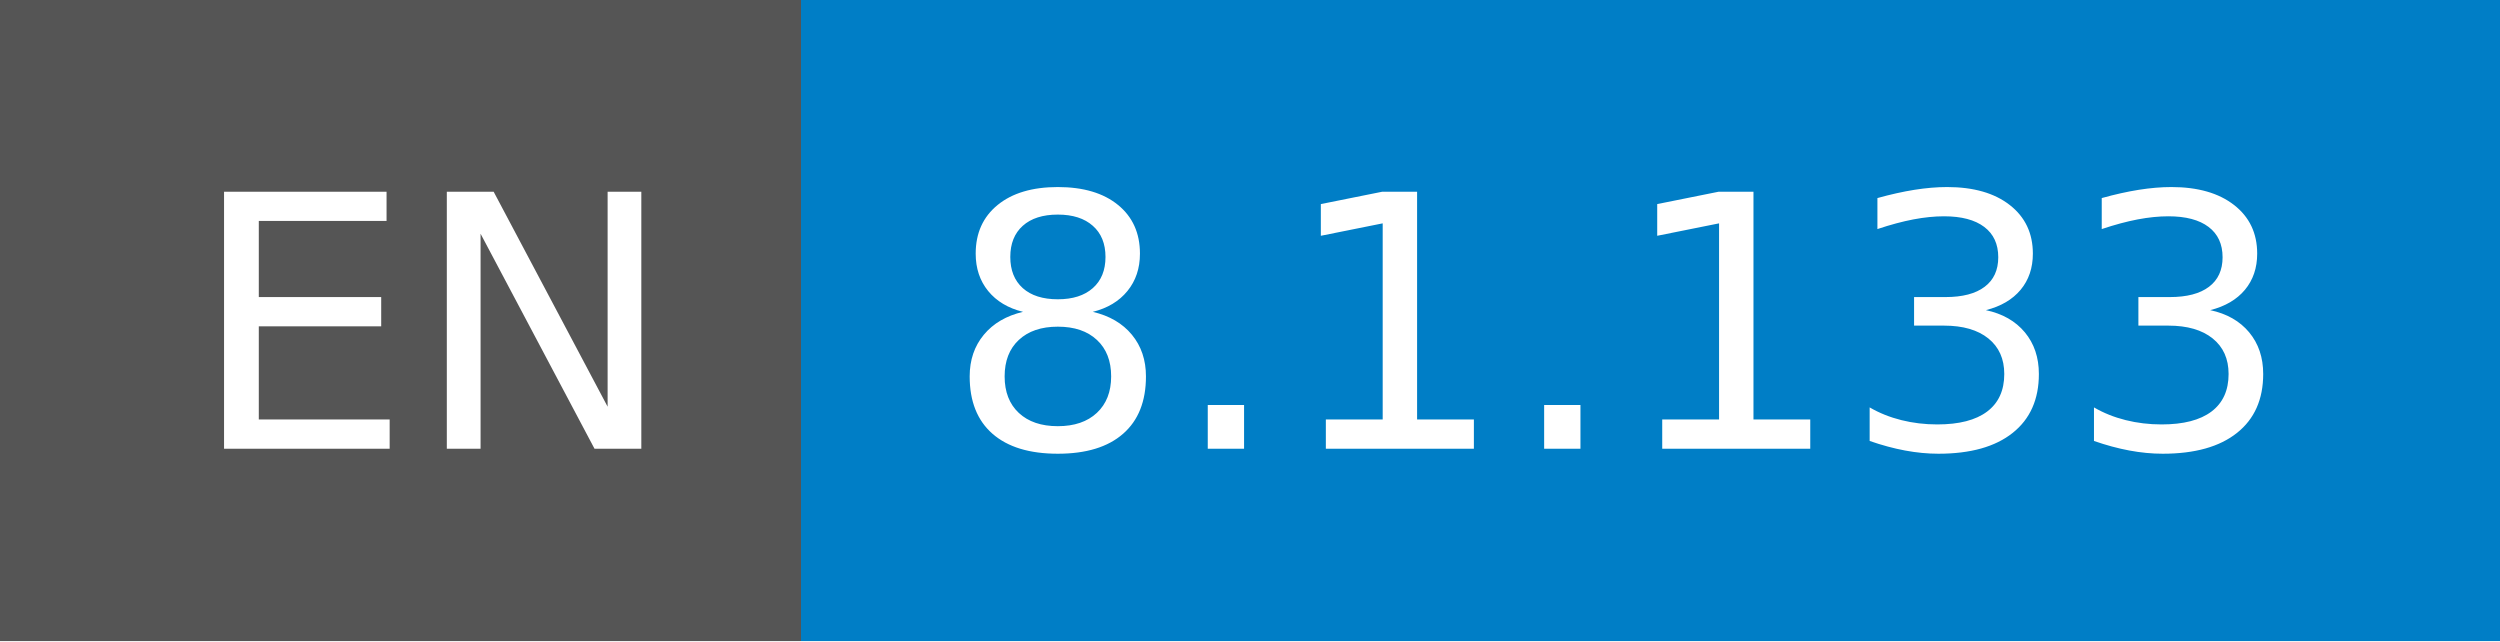
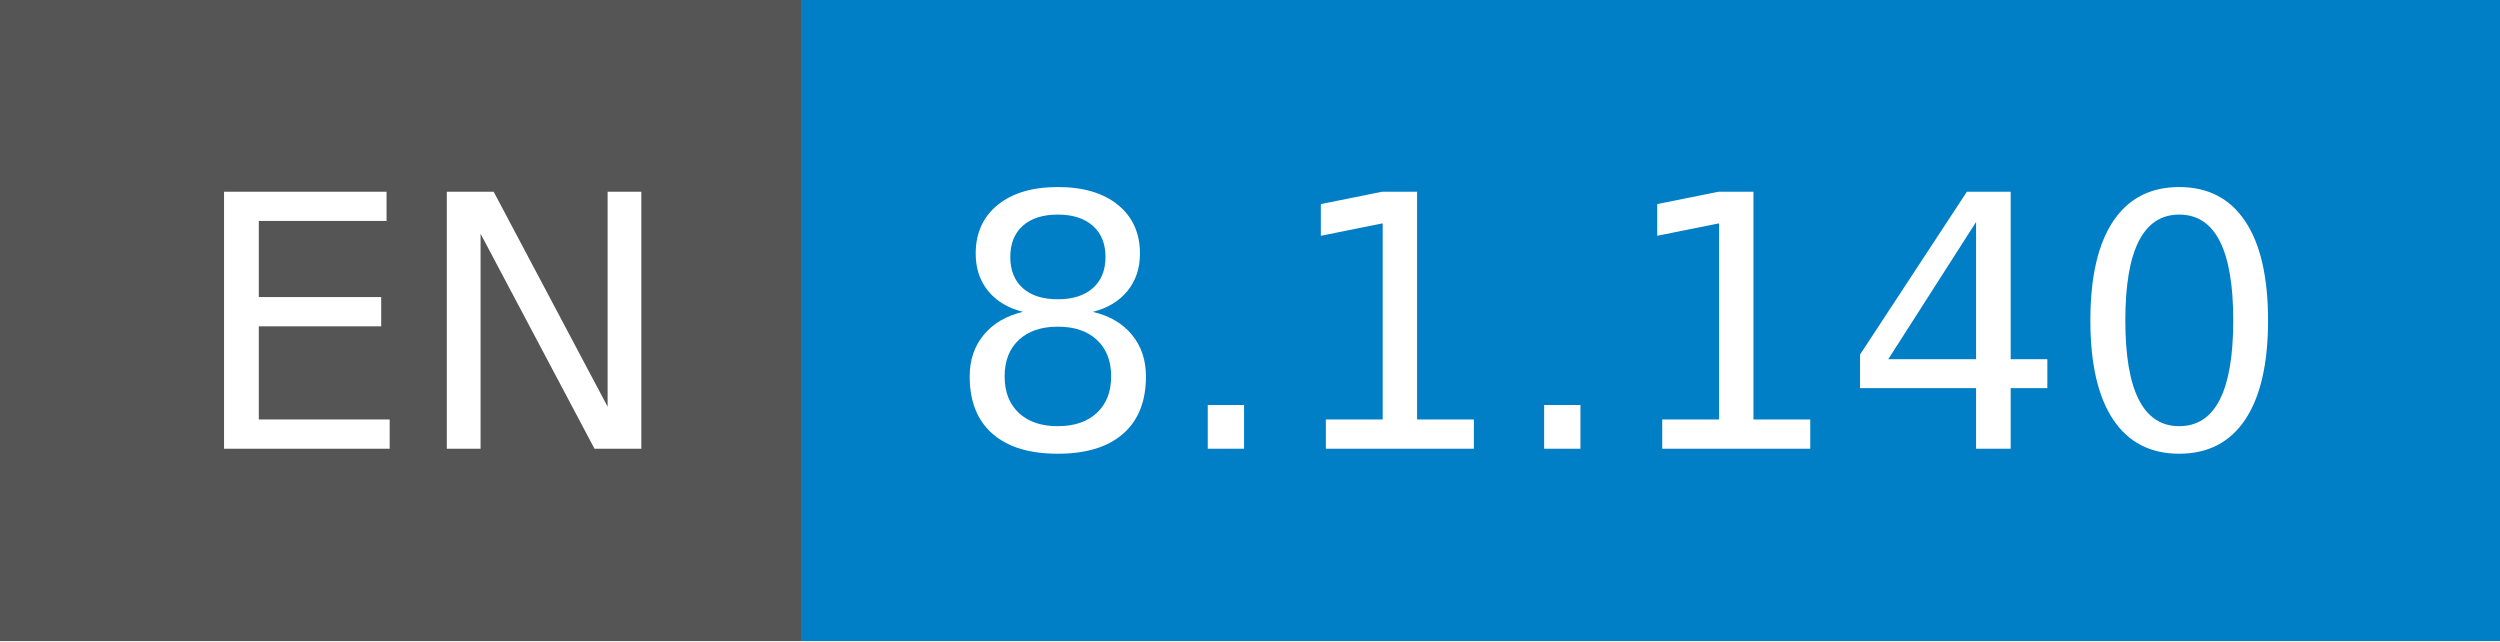
- <svg xmlns="http://www.w3.org/2000/svg" width="78" height="20" role="img" aria-label="EN: 8.1.133">
+ <svg xmlns="http://www.w3.org/2000/svg" width="78" height="20" role="img" aria-label="EN: 8.1.140">
  <g shape-rendering="crispEdges">
    <rect width="25" height="20" fill="#555" />
    <rect x="25" width="53" height="20" fill="#007ec6" />
  </g>
  <g fill="#fff" text-anchor="middle" font-family="Verdana,Geneva,DejaVu Sans,sans-serif" text-rendering="geometricPrecision" font-size="110">
    <text x="135" y="140" transform="scale(.1)" fill="#fff" textLength="150">EN</text>
-     <text x="505" y="140" transform="scale(.1)" fill="#fff" textLength="430">8.1.133</text>
+     <text x="505" y="140" transform="scale(.1)" fill="#fff" textLength="430">8.1.140</text>
  </g>
</svg>
